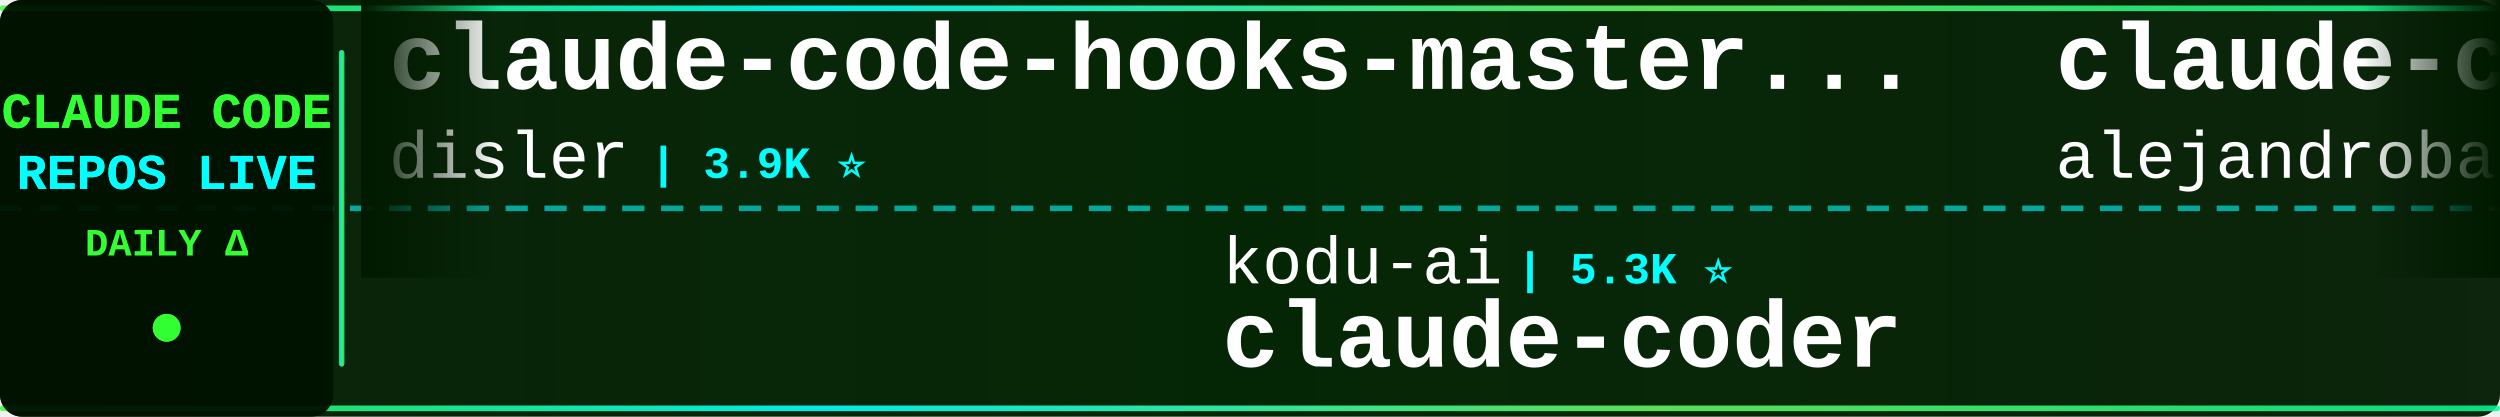
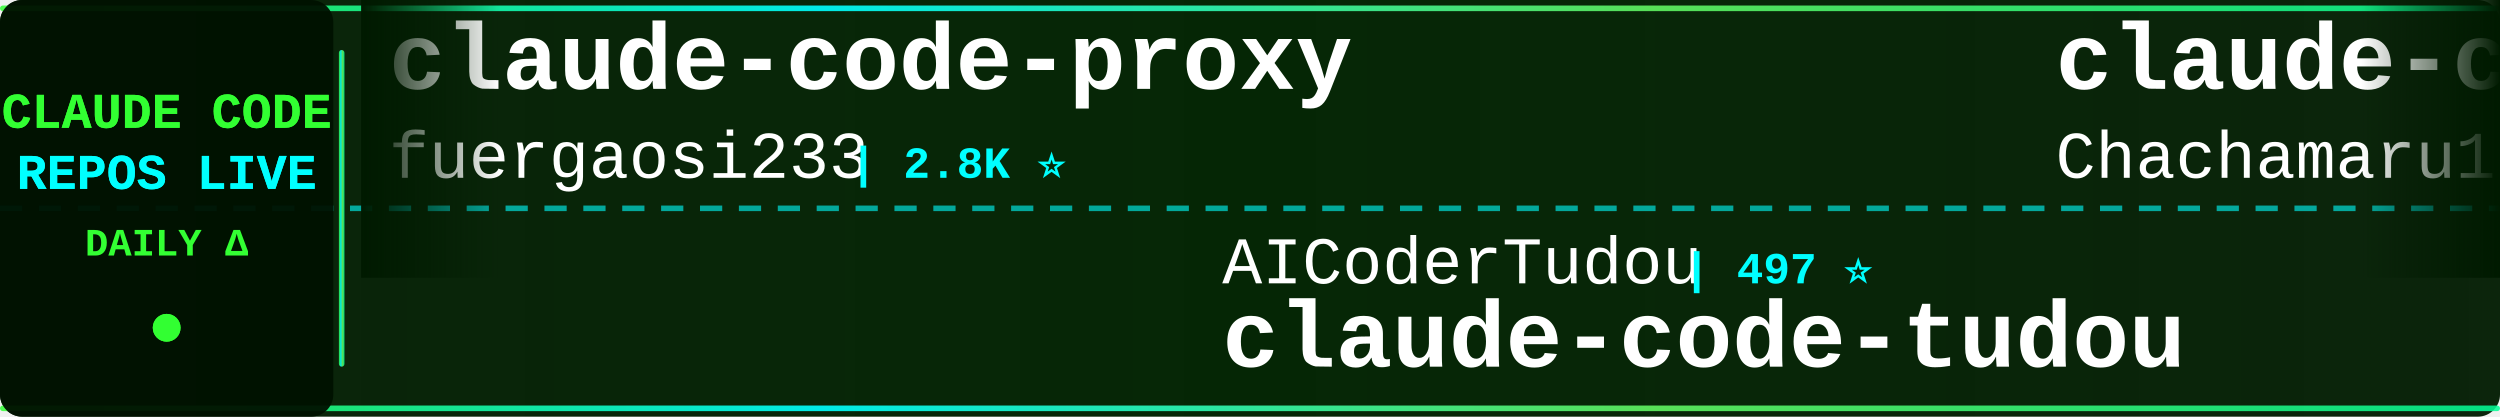
<svg xmlns="http://www.w3.org/2000/svg" width="900" height="150">
  <defs>
    <linearGradient id="tickerBg" x1="0%" y1="0%" x2="100%" y2="0%">
      <stop offset="0%" style="stop-color:#001a00;stop-opacity:0.95" />
      <stop offset="50%" style="stop-color:#002200;stop-opacity:0.98" />
      <stop offset="100%" style="stop-color:#001a00;stop-opacity:0.95" />
    </linearGradient>
    <linearGradient id="borderGrad" x1="0%" y1="0%" x2="100%" y2="0%">
      <stop offset="0%" style="stop-color:#33ff33;stop-opacity:0.85">
        <animate attributeName="stop-opacity" values="0.85;1;0.85" dur="2s" repeatCount="indefinite" />
      </stop>
      <stop offset="33%" style="stop-color:#00ffff;stop-opacity:0.9">
        <animate attributeName="stop-opacity" values="0.9;1;0.9" dur="2.2s" repeatCount="indefinite" />
      </stop>
      <stop offset="66%" style="stop-color:#66ff66;stop-opacity:0.85">
        <animate attributeName="stop-opacity" values="0.85;1;0.85" dur="1.8s" repeatCount="indefinite" />
      </stop>
      <stop offset="100%" style="stop-color:#00ff99;stop-opacity:0.85">
        <animate attributeName="stop-opacity" values="0.85;1;0.85" dur="2s" repeatCount="indefinite" />
      </stop>
    </linearGradient>
    <filter id="textGlow">
      <feGaussianBlur stdDeviation="0.1" result="coloredBlur" />
      <feMerge>
        <feMergeNode in="coloredBlur" />
        <feMergeNode in="SourceGraphic" />
      </feMerge>
    </filter>
    <filter id="metricGlow">
      <feGaussianBlur stdDeviation="0.2" result="coloredBlur" />
      <feMerge>
        <feMergeNode in="coloredBlur" />
        <feMergeNode in="SourceGraphic" />
      </feMerge>
    </filter>
    <linearGradient id="leftFade" x1="0%" y1="0%" x2="100%" y2="0%">
      <stop offset="0%" style="stop-color:#001a00;stop-opacity:1" />
      <stop offset="100%" style="stop-color:#001a00;stop-opacity:0" />
    </linearGradient>
    <linearGradient id="rightFade" x1="0%" y1="0%" x2="100%" y2="0%">
      <stop offset="0%" style="stop-color:#001a00;stop-opacity:0" />
      <stop offset="100%" style="stop-color:#001a00;stop-opacity:1" />
    </linearGradient>
  </defs>
  <rect width="900" height="150" fill="url(#tickerBg)" rx="8" />
  <rect x="0" y="2" width="900" height="2" fill="url(#borderGrad)" rx="1" />
  <rect x="0" y="146" width="900" height="2" fill="url(#borderGrad)" rx="1" />
  <line x1="0" y1="75" x2="900" y2="75" stroke="#00ffff" stroke-width="2" stroke-dasharray="8 6" opacity="0.6" />
  <rect x="0" y="0" width="120" height="150" fill="#001100" opacity="0.95" rx="8" />
  <text x="60" y="46" font-family="'Courier New', monospace" font-size="18" font-weight="bold" fill="#33ff33" text-anchor="middle" filter="url(#textGlow)">
    CLAUDE CODE
  </text>
  <text x="60" y="68" font-family="'Courier New', monospace" font-size="18" font-weight="bold" fill="#00ffff" text-anchor="middle" filter="url(#textGlow)">
    REPOS LIVE
  </text>
  <text x="60" y="92" font-family="'Courier New', monospace" font-size="14" font-weight="bold" fill="#33ff33" text-anchor="middle">
    DAILY Δ
  </text>
  <circle cx="60" cy="118" r="5" fill="#33ff33" filter="url(#metricGlow)">
    <animate attributeName="r" values="4;6;4" dur="1.5s" repeatCount="indefinite" />
    <animate attributeName="opacity" values="0.6;1;0.6" dur="1.5s" repeatCount="indefinite" />
  </circle>
  <rect x="122" y="18" width="2" height="114" fill="url(#borderGrad)" rx="1" />
  <clipPath id="tickerClip">
    <rect x="130" y="0" width="770" height="150" />
  </clipPath>
  <g clip-path="url(#tickerClip)">
    <g id="tickerItems">
      <animateTransform attributeName="transform" attributeType="XML" type="translate" from="0 0" to="-3000 0" dur="54s" repeatCount="indefinite" />
      <g transform="translate(0, 0)">
-         <text x="140" y="32" font-family="'Courier New', monospace" font-size="34" font-weight="bold" fill="#ffffff">claude-code-hooks-master...</text>
-         <text x="140" y="64" font-family="'Courier New', monospace" font-size="24" font-weight="normal" fill="#ffffff" opacity="1.0">disler</text>
-         <text x="234" y="64" font-family="'Courier New', monospace" font-size="16" font-weight="bold" fill="#00ffff"> | 3.9K ⭐</text>
+         <text x="140" y="32" font-family="'Courier New', monospace" font-size="34" font-weight="bold" fill="#ffffff">claude-code-proxy</text>
+         <text x="140" y="64" font-family="'Courier New', monospace" font-size="24" font-weight="normal" fill="#ffffff" opacity="1.0">fuergaosi233</text>
+         <text x="306" y="64" font-family="'Courier New', monospace" font-size="16" font-weight="bold" fill="#00ffff"> | 2.8K ⭐</text>
      </g>
      <g transform="translate(300, 0)">
-         <text x="140" y="102" font-family="'Courier New', monospace" font-size="24" font-weight="normal" fill="#ffffff" opacity="1.0">kodu-ai</text>
-         <text x="246" y="102" font-family="'Courier New', monospace" font-size="16" font-weight="bold" fill="#00ffff"> | 5.3K ⭐</text>
-         <text x="140" y="132" font-family="'Courier New', monospace" font-size="34" font-weight="bold" fill="#ffffff">claude-coder</text>
-       </g>
-       <g transform="translate(600, 0)">
-         <text x="140" y="32" font-family="'Courier New', monospace" font-size="34" font-weight="bold" fill="#ffffff">claude-code-from-source</text>
-         <text x="140" y="64" font-family="'Courier New', monospace" font-size="24" font-weight="normal" fill="#ffffff" opacity="1.0">alejandrobalderas</text>
-         <text x="366" y="64" font-family="'Courier New', monospace" font-size="16" font-weight="bold" fill="#00ffff"> | 2.7K ⭐</text>
-       </g>
-       <g transform="translate(900, 0)">
-         <text x="140" y="102" font-family="'Courier New', monospace" font-size="24" font-weight="normal" fill="#ffffff" opacity="1.0">AprilNEA</text>
-         <text x="258" y="102" font-family="'Courier New', monospace" font-size="16" font-weight="bold" fill="#00ffff"> | 392 ⭐</text>
-         <text x="140" y="132" font-family="'Courier New', monospace" font-size="34" font-weight="bold" fill="#ffffff">claude-code-source</text>
-       </g>
-       <g transform="translate(1200, 0)">
-         <text x="140" y="32" font-family="'Courier New', monospace" font-size="34" font-weight="bold" fill="#ffffff">claude-code-guide</text>
-         <text x="140" y="64" font-family="'Courier New', monospace" font-size="24" font-weight="normal" fill="#ffffff" opacity="1.0">Cranot</text>
-         <text x="234" y="64" font-family="'Courier New', monospace" font-size="16" font-weight="bold" fill="#00ffff"> | 2.9K ⭐</text>
-       </g>
-       <g transform="translate(1500, 0)">
-         <text x="140" y="102" font-family="'Courier New', monospace" font-size="24" font-weight="normal" fill="#ffffff" opacity="1.0">VILA-Lab</text>
-         <text x="258" y="102" font-family="'Courier New', monospace" font-size="16" font-weight="bold" fill="#00ffff"> | 2.0K ⭐ +2</text>
-         <text x="140" y="132" font-family="'Courier New', monospace" font-size="34" font-weight="bold" fill="#ffffff">Dive-into-Claude-Code</text>
-       </g>
-       <g transform="translate(1800, 0)">
-         <text x="140" y="32" font-family="'Courier New', monospace" font-size="34" font-weight="bold" fill="#ffffff">system_prompts_leaks</text>
-         <text x="140" y="64" font-family="'Courier New', monospace" font-size="24" font-weight="normal" fill="#ffffff" opacity="1.0">asgeirtj</text>
-         <text x="258" y="64" font-family="'Courier New', monospace" font-size="16" font-weight="bold" fill="#00ffff"> | 60.6K ⭐ +12</text>
-       </g>
-       <g transform="translate(2100, 0)">
        <text x="140" y="102" font-family="'Courier New', monospace" font-size="24" font-weight="normal" fill="#ffffff" opacity="1.0">AICoderTudou</text>
        <text x="306" y="102" font-family="'Courier New', monospace" font-size="16" font-weight="bold" fill="#00ffff"> | 497 ⭐</text>
        <text x="140" y="132" font-family="'Courier New', monospace" font-size="34" font-weight="bold" fill="#ffffff">claude-code-tudou</text>
      </g>
+       <g transform="translate(600, 0)">
+         <text x="140" y="32" font-family="'Courier New', monospace" font-size="34" font-weight="bold" fill="#ffffff">claude-code-harness</text>
+         <text x="140" y="64" font-family="'Courier New', monospace" font-size="24" font-weight="normal" fill="#ffffff" opacity="1.0">Chachamaru127</text>
+         <text x="318" y="64" font-family="'Courier New', monospace" font-size="16" font-weight="bold" fill="#00ffff"> | 3.0K ⭐</text>
+       </g>
+       <g transform="translate(900, 0)">
+         <text x="140" y="102" font-family="'Courier New', monospace" font-size="24" font-weight="normal" fill="#ffffff" opacity="1.0">edmund-io</text>
+         <text x="270" y="102" font-family="'Courier New', monospace" font-size="16" font-weight="bold" fill="#00ffff"> | 1.5K ⭐</text>
+         <text x="140" y="132" font-family="'Courier New', monospace" font-size="34" font-weight="bold" fill="#ffffff">edmunds-claude-code</text>
+       </g>
+       <g transform="translate(1200, 0)">
+         <text x="140" y="32" font-family="'Courier New', monospace" font-size="34" font-weight="bold" fill="#ffffff">ECC</text>
+         <text x="140" y="64" font-family="'Courier New', monospace" font-size="24" font-weight="normal" fill="#ffffff" opacity="1.0">affaan-m</text>
+         <text x="258" y="64" font-family="'Courier New', monospace" font-size="16" font-weight="bold" fill="#00ffff"> | 233.5K ⭐ +47</text>
+       </g>
+       <g transform="translate(1500, 0)">
+         <text x="140" y="102" font-family="'Courier New', monospace" font-size="24" font-weight="normal" fill="#ffffff" opacity="1.0">anthropics</text>
+         <text x="282" y="102" font-family="'Courier New', monospace" font-size="16" font-weight="bold" fill="#00ffff"> | 164.3K ⭐ +23</text>
+         <text x="140" y="132" font-family="'Courier New', monospace" font-size="34" font-weight="bold" fill="#ffffff">skills</text>
+       </g>
+       <g transform="translate(1800, 0)">
+         <text x="140" y="32" font-family="'Courier New', monospace" font-size="34" font-weight="bold" fill="#ffffff">Dive-into-Claude-Code</text>
+         <text x="140" y="64" font-family="'Courier New', monospace" font-size="24" font-weight="normal" fill="#ffffff" opacity="1.0">VILA-Lab</text>
+         <text x="258" y="64" font-family="'Courier New', monospace" font-size="16" font-weight="bold" fill="#00ffff"> | 2.0K ⭐</text>
+       </g>
+       <g transform="translate(2100, 0)">
+         <text x="140" y="102" font-family="'Courier New', monospace" font-size="24" font-weight="normal" fill="#ffffff" opacity="1.0">nicedreamzapp</text>
+         <text x="318" y="102" font-family="'Courier New', monospace" font-size="16" font-weight="bold" fill="#00ffff"> | 3.0K ⭐</text>
+         <text x="140" y="132" font-family="'Courier New', monospace" font-size="34" font-weight="bold" fill="#ffffff">claude-code-local</text>
+       </g>
      <g transform="translate(2400, 0)">
-         <text x="140" y="32" font-family="'Courier New', monospace" font-size="34" font-weight="bold" fill="#ffffff">claude-code-tips</text>
-         <text x="140" y="64" font-family="'Courier New', monospace" font-size="24" font-weight="normal" fill="#ffffff" opacity="1.0">ykdojo</text>
-         <text x="234" y="64" font-family="'Courier New', monospace" font-size="16" font-weight="bold" fill="#00ffff"> | 9.4K ⭐</text>
+         <text x="140" y="32" font-family="'Courier New', monospace" font-size="34" font-weight="bold" fill="#ffffff">awesome-claude-code-tool...</text>
+         <text x="140" y="64" font-family="'Courier New', monospace" font-size="24" font-weight="normal" fill="#ffffff" opacity="1.0">rohitg00</text>
+         <text x="258" y="64" font-family="'Courier New', monospace" font-size="16" font-weight="bold" fill="#00ffff"> | 2.4K ⭐ +1</text>
      </g>
      <g transform="translate(2700, 0)">
-         <text x="140" y="102" font-family="'Courier New', monospace" font-size="24" font-weight="normal" fill="#ffffff" opacity="1.0">darcyegb</text>
-         <text x="258" y="102" font-family="'Courier New', monospace" font-size="16" font-weight="bold" fill="#00ffff"> | 750 ⭐</text>
-         <text x="140" y="132" font-family="'Courier New', monospace" font-size="34" font-weight="bold" fill="#ffffff">ClaudeCodeAgents</text>
+         <text x="140" y="102" font-family="'Courier New', monospace" font-size="24" font-weight="normal" fill="#ffffff" opacity="1.0">SeemSeam</text>
+         <text x="258" y="102" font-family="'Courier New', monospace" font-size="16" font-weight="bold" fill="#00ffff"> | 3.3K ⭐</text>
+         <text x="140" y="132" font-family="'Courier New', monospace" font-size="34" font-weight="bold" fill="#ffffff">claude_codex_bridge</text>
      </g>
      <g transform="translate(3000, 0)">
-         <text x="140" y="32" font-family="'Courier New', monospace" font-size="34" font-weight="bold" fill="#ffffff">claude-code-hooks-master...</text>
-         <text x="140" y="64" font-family="'Courier New', monospace" font-size="24" font-weight="normal" fill="#ffffff" opacity="1.0">disler</text>
-         <text x="234" y="64" font-family="'Courier New', monospace" font-size="16" font-weight="bold" fill="#00ffff"> | 3.9K ⭐</text>
+         <text x="140" y="32" font-family="'Courier New', monospace" font-size="34" font-weight="bold" fill="#ffffff">claude-code-proxy</text>
+         <text x="140" y="64" font-family="'Courier New', monospace" font-size="24" font-weight="normal" fill="#ffffff" opacity="1.0">fuergaosi233</text>
+         <text x="306" y="64" font-family="'Courier New', monospace" font-size="16" font-weight="bold" fill="#00ffff"> | 2.8K ⭐</text>
      </g>
      <g transform="translate(3300, 0)">
-         <text x="140" y="102" font-family="'Courier New', monospace" font-size="24" font-weight="normal" fill="#ffffff" opacity="1.0">kodu-ai</text>
-         <text x="246" y="102" font-family="'Courier New', monospace" font-size="16" font-weight="bold" fill="#00ffff"> | 5.3K ⭐</text>
-         <text x="140" y="132" font-family="'Courier New', monospace" font-size="34" font-weight="bold" fill="#ffffff">claude-coder</text>
+         <text x="140" y="102" font-family="'Courier New', monospace" font-size="24" font-weight="normal" fill="#ffffff" opacity="1.0">AICoderTudou</text>
+         <text x="306" y="102" font-family="'Courier New', monospace" font-size="16" font-weight="bold" fill="#00ffff"> | 497 ⭐</text>
+         <text x="140" y="132" font-family="'Courier New', monospace" font-size="34" font-weight="bold" fill="#ffffff">claude-code-tudou</text>
      </g>
      <g transform="translate(3600, 0)">
-         <text x="140" y="32" font-family="'Courier New', monospace" font-size="34" font-weight="bold" fill="#ffffff">claude-code-from-source</text>
-         <text x="140" y="64" font-family="'Courier New', monospace" font-size="24" font-weight="normal" fill="#ffffff" opacity="1.0">alejandrobalderas</text>
-         <text x="366" y="64" font-family="'Courier New', monospace" font-size="16" font-weight="bold" fill="#00ffff"> | 2.7K ⭐</text>
+         <text x="140" y="32" font-family="'Courier New', monospace" font-size="34" font-weight="bold" fill="#ffffff">claude-code-harness</text>
+         <text x="140" y="64" font-family="'Courier New', monospace" font-size="24" font-weight="normal" fill="#ffffff" opacity="1.0">Chachamaru127</text>
+         <text x="318" y="64" font-family="'Courier New', monospace" font-size="16" font-weight="bold" fill="#00ffff"> | 3.0K ⭐</text>
      </g>
      <g transform="translate(3900, 0)">
-         <text x="140" y="102" font-family="'Courier New', monospace" font-size="24" font-weight="normal" fill="#ffffff" opacity="1.0">AprilNEA</text>
-         <text x="258" y="102" font-family="'Courier New', monospace" font-size="16" font-weight="bold" fill="#00ffff"> | 392 ⭐</text>
-         <text x="140" y="132" font-family="'Courier New', monospace" font-size="34" font-weight="bold" fill="#ffffff">claude-code-source</text>
+         <text x="140" y="102" font-family="'Courier New', monospace" font-size="24" font-weight="normal" fill="#ffffff" opacity="1.0">edmund-io</text>
+         <text x="270" y="102" font-family="'Courier New', monospace" font-size="16" font-weight="bold" fill="#00ffff"> | 1.5K ⭐</text>
+         <text x="140" y="132" font-family="'Courier New', monospace" font-size="34" font-weight="bold" fill="#ffffff">edmunds-claude-code</text>
      </g>
    </g>
  </g>
  <rect x="130" y="0" width="50" height="100" fill="url(#leftFade)" />
  <rect x="850" y="0" width="50" height="100" fill="url(#rightFade)" />
</svg>
